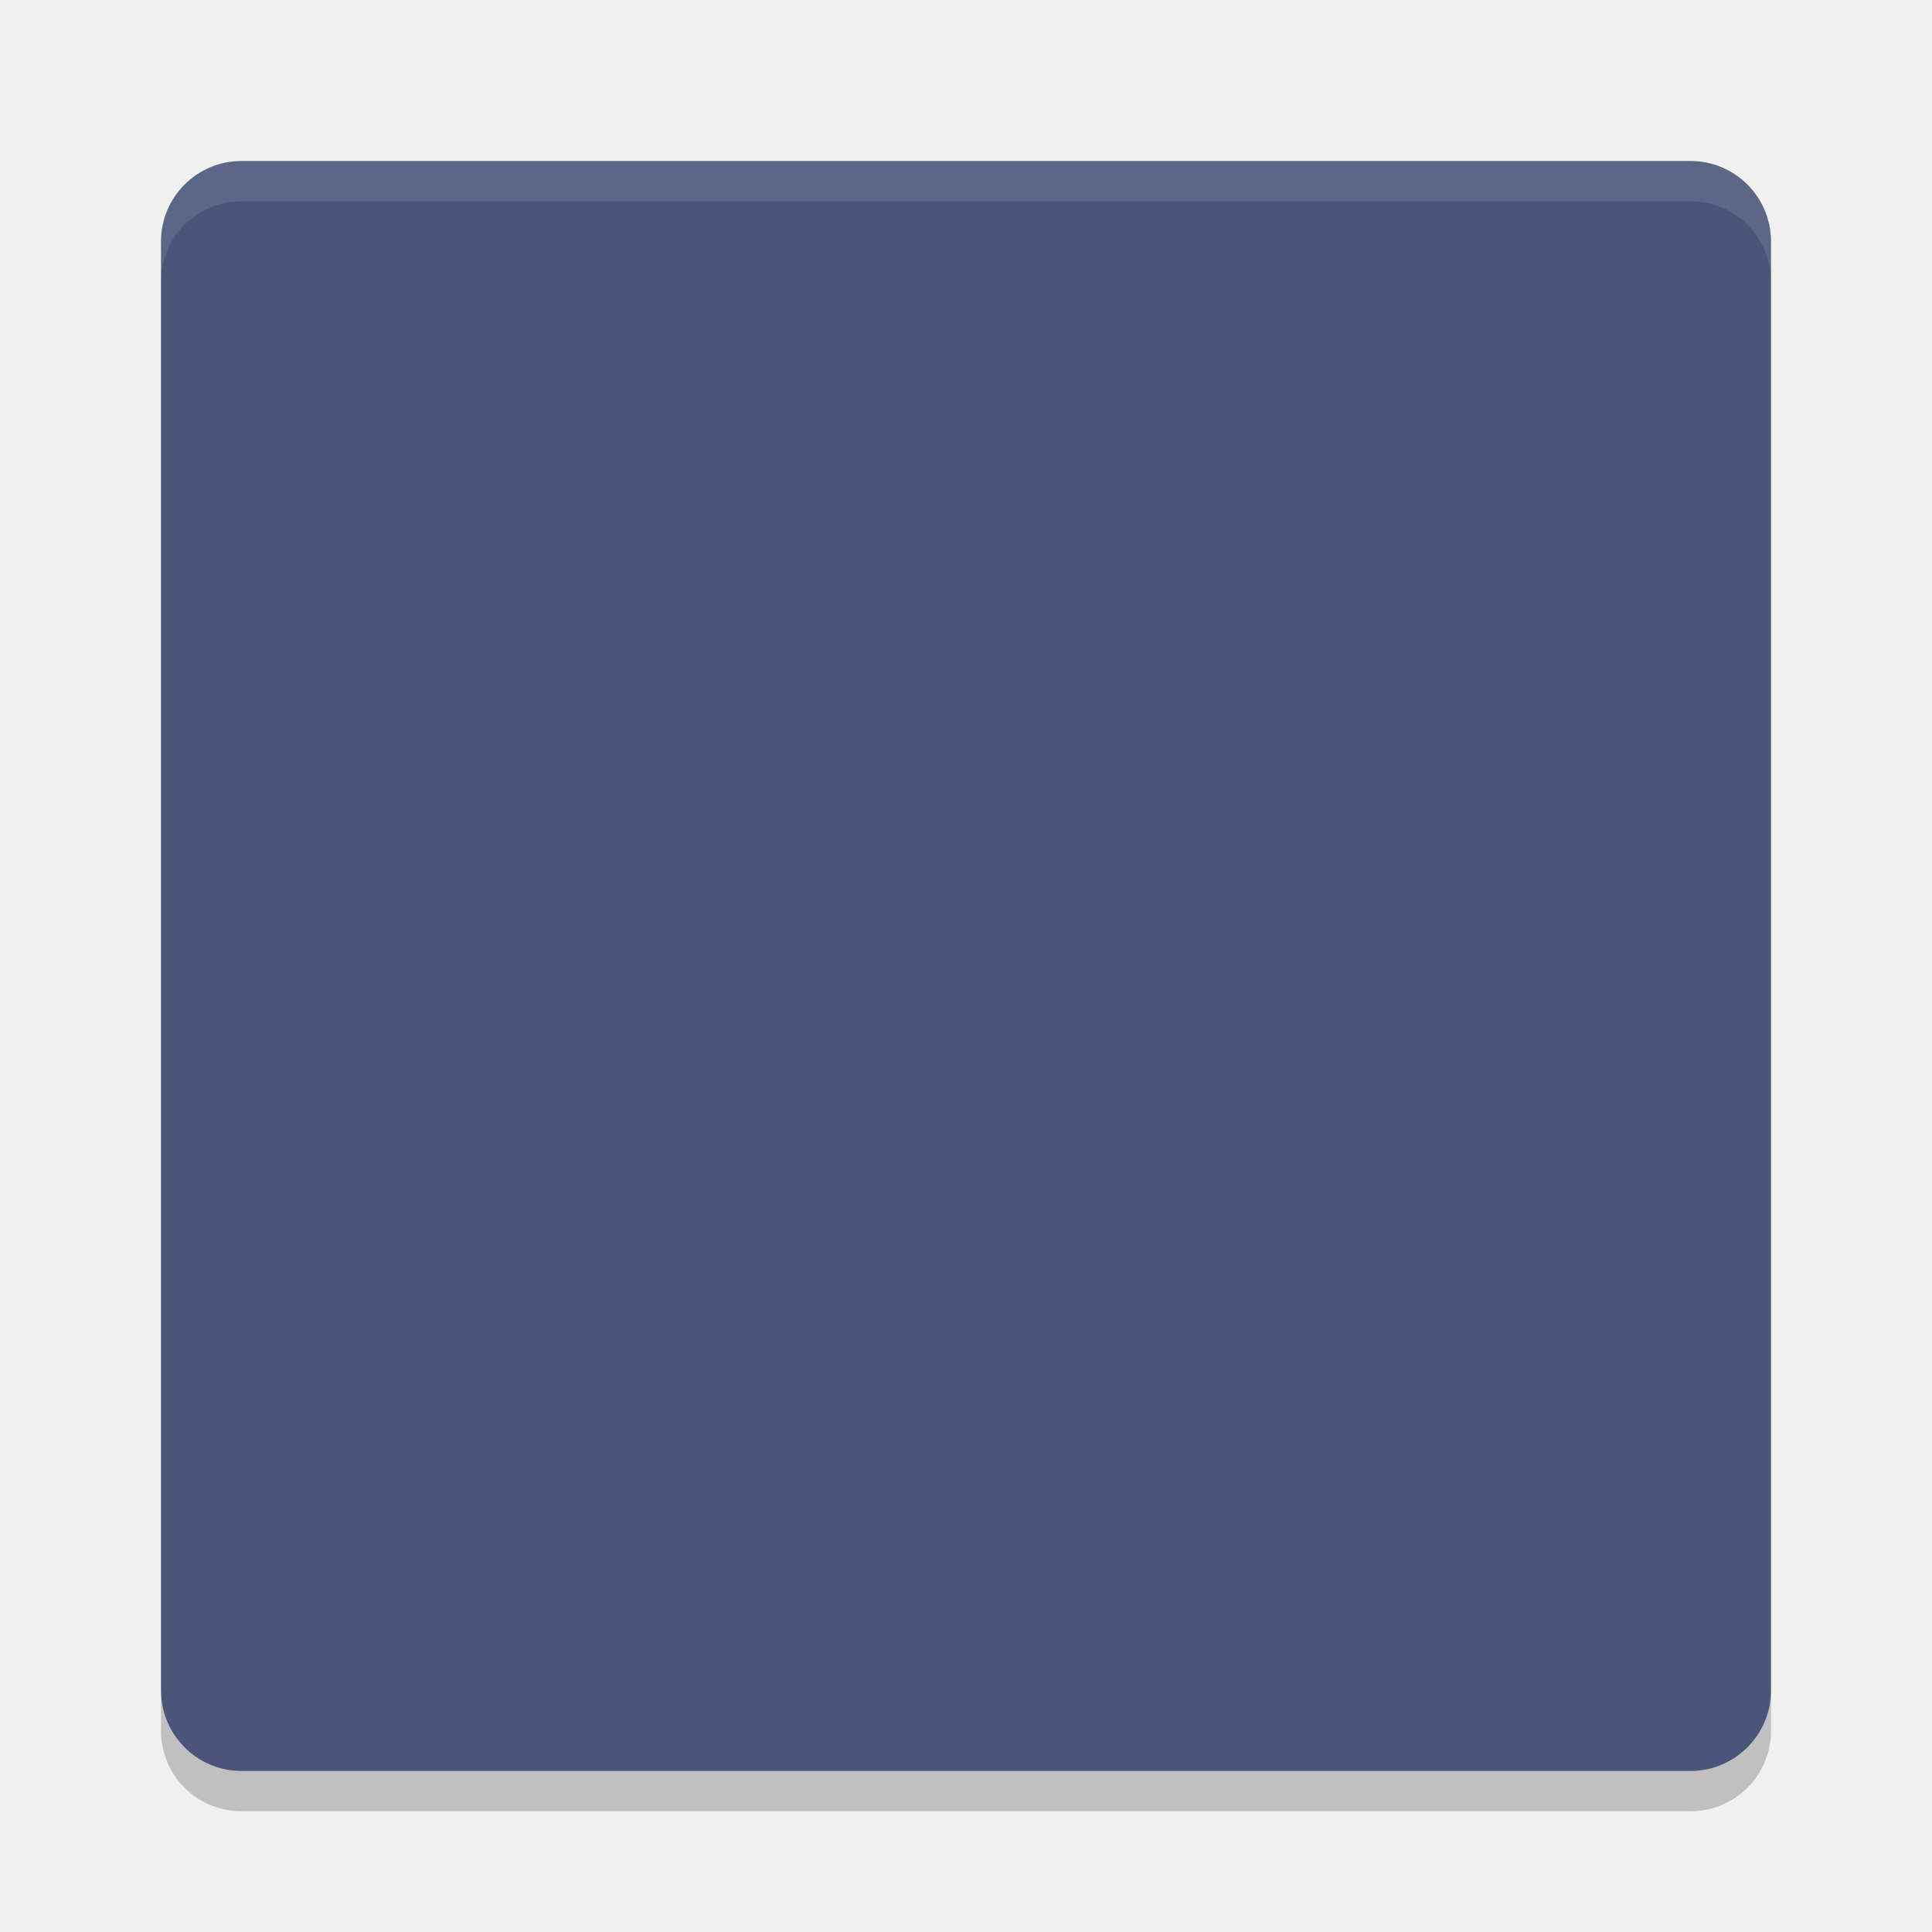
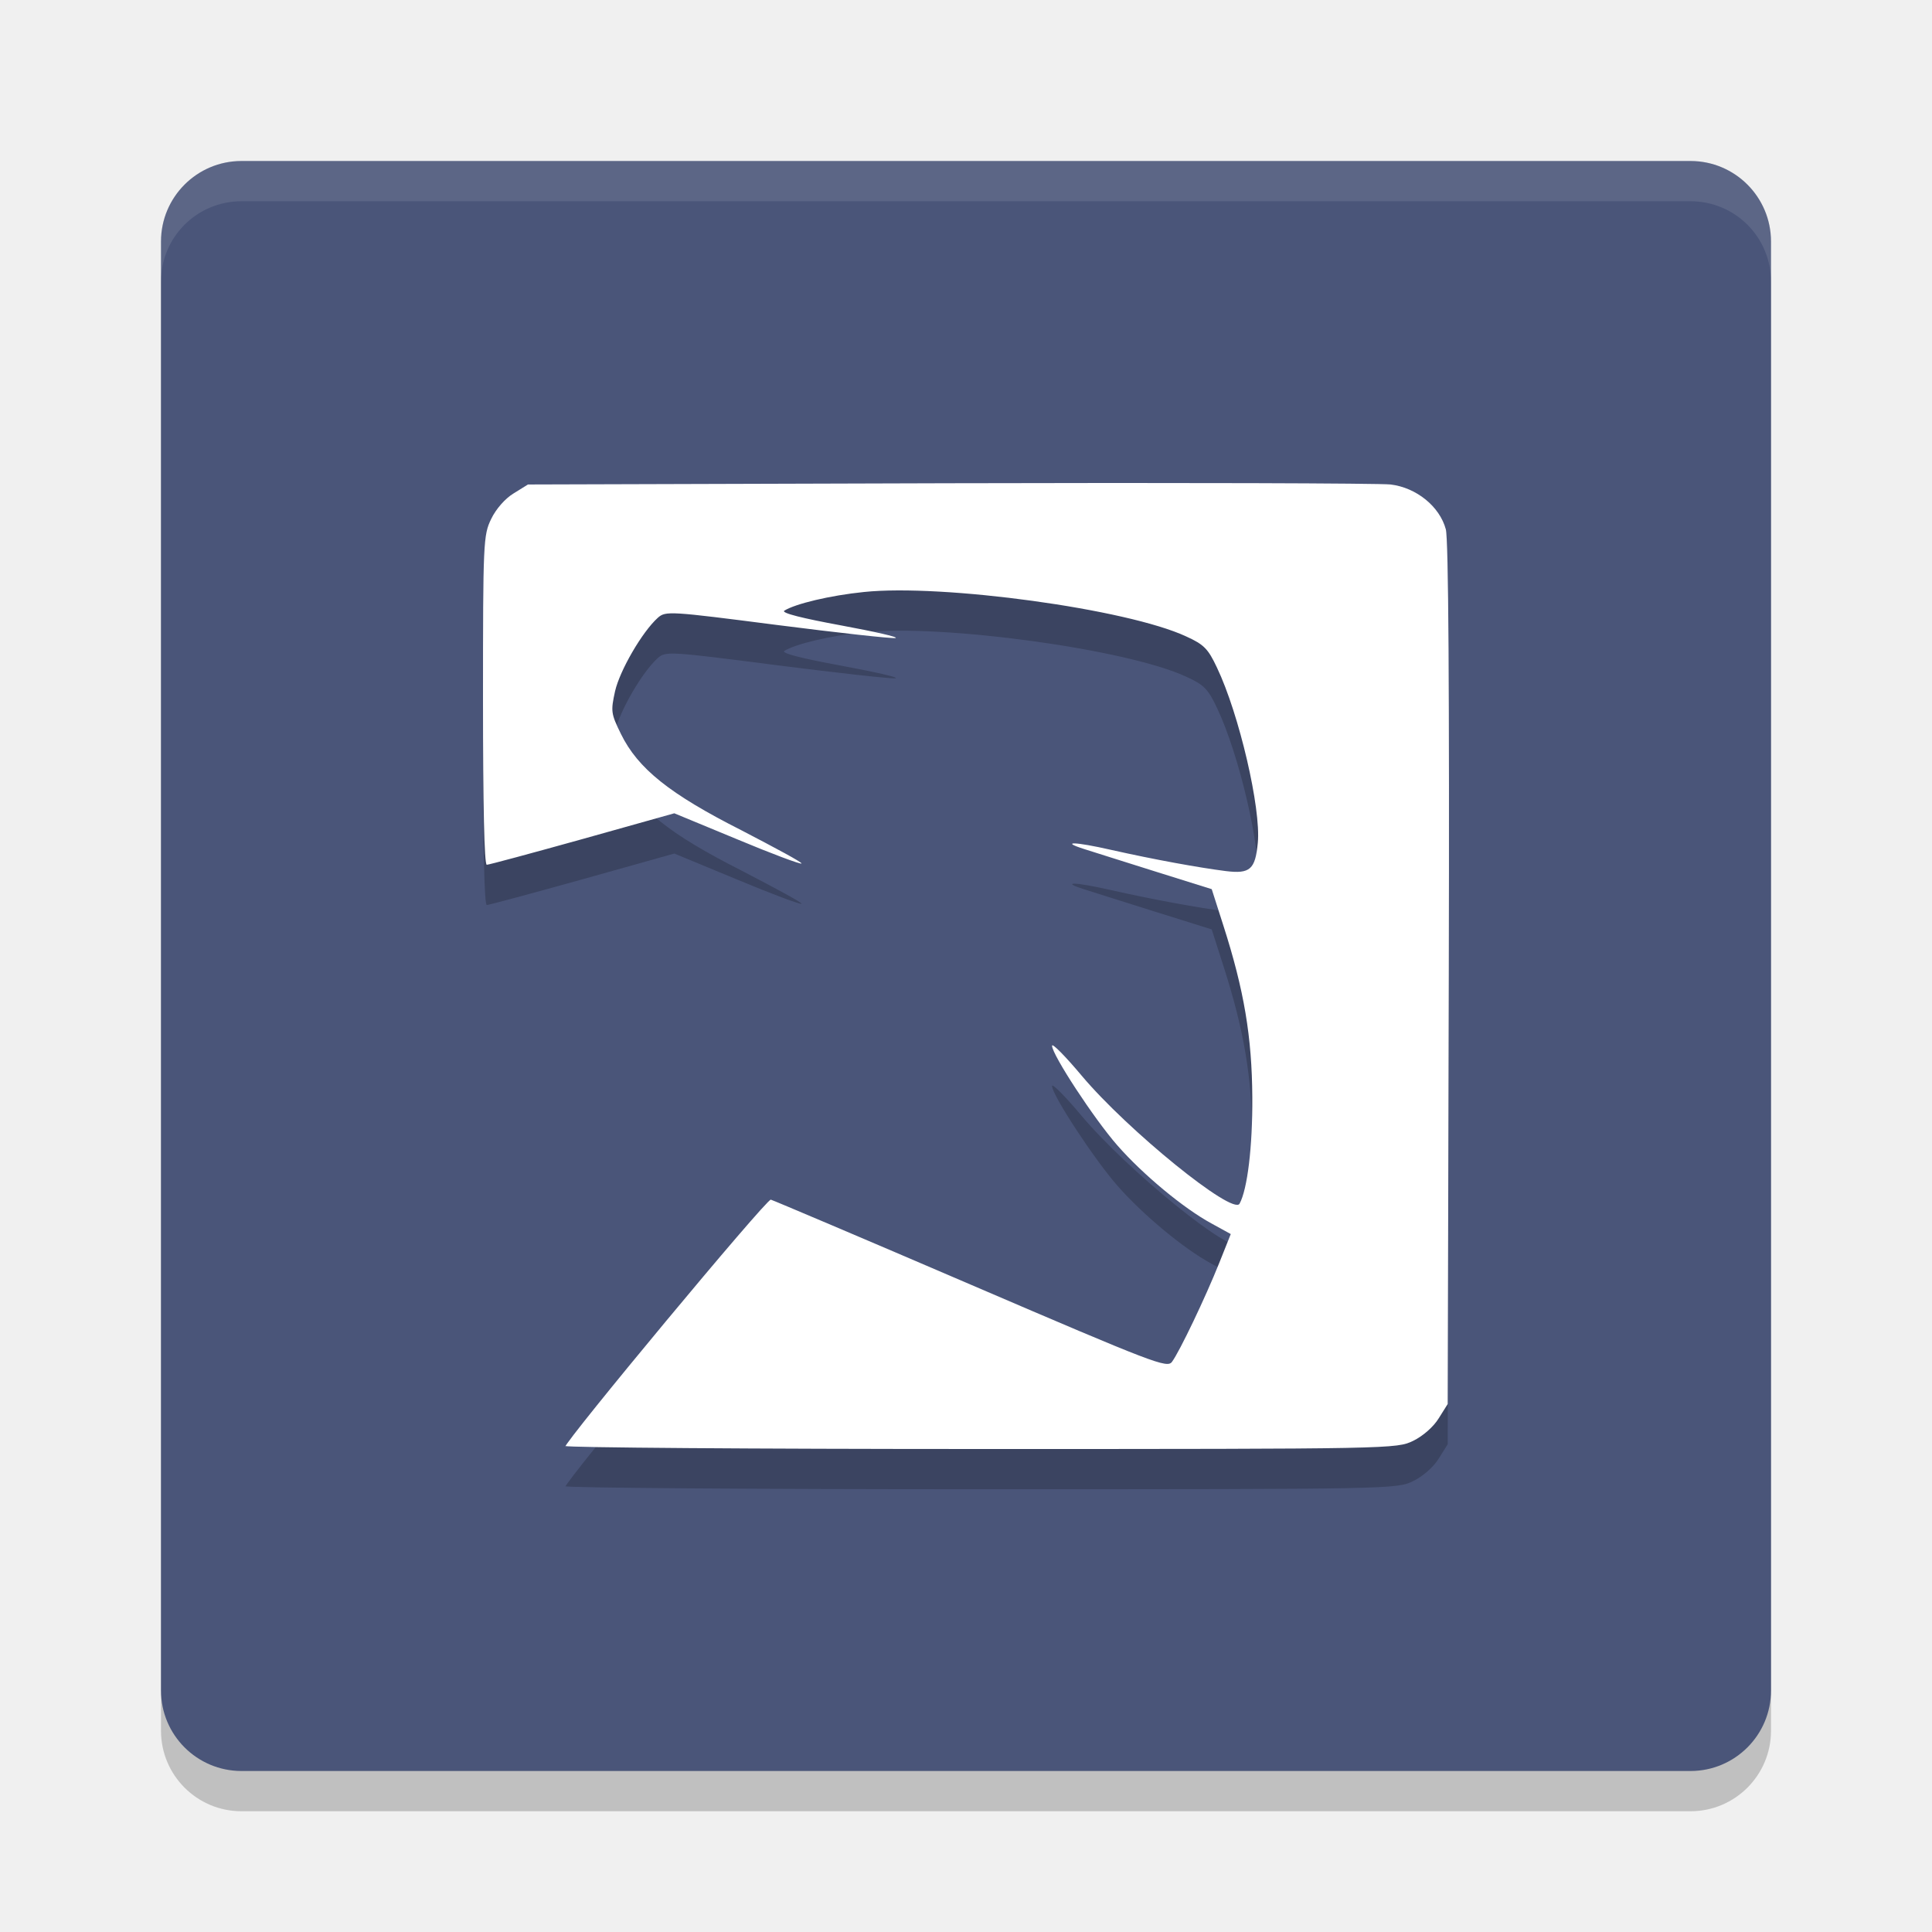
<svg xmlns="http://www.w3.org/2000/svg" width="48" height="48" version="1.1" viewBox="0 0 48 48">
-   <defs>
-     <clipPath id="clipPath-787446318">
-       <g transform="translate(0 -1004.4)">
-         <path fill="#1890d0" d="m-24 13c0 1.105-0.672 2-1.5 2s-1.5-0.895-1.5-2 0.672-2 1.5-2 1.5 0.895 1.5 2z" transform="matrix(15.333 0 0 11.5 415 878.86)" />
-       </g>
-     </clipPath>
-   </defs>
+   <rect style="opacity:0.2" width="40" height="40" x="-45" y="-44" rx="2" ry="2" transform="matrix(0,-1,-1,0,0,0)" />
  <rect fill="#4a5579" width="40" height="40" x="-44" y="-44" rx="2" ry="2" transform="matrix(0,-1,-1,0,0,0)" />
  <path fill="#fff" opacity=".1" d="m6 4c-1.108 0-2 0.892-2 2v1c0-1.108 0.892-2 2-2h36c1.108 0 2 0.892 2 2v-1c0-1.108-0.892-2-2-2h-36z" />
-   <path opacity=".2" d="m6 45c-1.108 0-2-0.892-2-2v-1c0 1.108 0.892 2 2 2h36c1.108 0 2-0.892 2-2v1c0 1.108-0.892 2-2 2h-36z" />
-   <g opacity=".2" transform="matrix(.9998 0 0 1.0006 -.0026074 1.009)">
-     <g clip-path="url(#clipPath-787446318)">
-       <g>
-         <path d="m14.04 35.926c0-0.148 5.01-6.172 5.117-6.148 0.059 0.016 2.301 0.965 4.973 2.113 4.57 1.961 4.875 2.078 4.996 1.914 0.188-0.254 0.832-1.598 1.172-2.449l0.289-0.723-0.484-0.266c-0.691-0.375-1.703-1.215-2.336-1.938-0.578-0.66-1.621-2.25-1.621-2.473 0-0.074 0.332 0.262 0.738 0.746 1.137 1.352 3.758 3.477 3.922 3.176 0.195-0.359 0.324-1.414 0.316-2.641-0.008-1.496-0.203-2.66-0.719-4.266l-0.289-0.902-1.422-0.445c-0.785-0.25-1.57-0.492-1.746-0.551-0.617-0.195-0.23-0.184 0.668 0.02 1.078 0.242 2.176 0.441 2.852 0.527 0.602 0.074 0.73-0.043 0.793-0.703 0.082-0.848-0.461-3.191-1.016-4.352-0.219-0.465-0.32-0.57-0.762-0.77-1.465-0.684-6.06-1.309-8.01-1.105-0.844 0.086-1.707 0.293-1.98 0.465-0.074 0.059 0.469 0.191 1.402 0.363 0.84 0.156 1.453 0.293 1.363 0.316-0.102 0.016-1.414-0.129-2.941-0.324-2.672-0.344-2.77-0.352-2.965-0.18-0.391 0.352-0.945 1.309-1.063 1.824-0.109 0.496-0.102 0.555 0.145 1.059 0.422 0.863 1.211 1.492 2.996 2.395 0.844 0.438 1.516 0.797 1.492 0.824-0.027 0.023-0.75-0.246-1.602-0.602l-1.559-0.645-2.285 0.641c-1.254 0.348-2.324 0.637-2.375 0.637-0.063 0-0.094-1.516-0.094-4.086 0-3.934 0.008-4.098 0.203-4.5 0.117-0.246 0.348-0.508 0.555-0.633l0.359-0.223 10.461-0.031c5.75-0.016 10.699 0 10.977 0.031 0.641 0.078 1.219 0.547 1.371 1.113 0.066 0.246 0.09 3.969 0.074 11.05l-0.027 10.668-0.223 0.355c-0.129 0.211-0.391 0.441-0.633 0.559-0.41 0.199-0.492 0.203-10.738 0.203-5.68 0-10.332-0.035-10.332-0.074m-0.02 0.02" />
-       </g>
-     </g>
-   </g>
-   <g transform="matrix(.9998 0 0 1.0006 -.0026074 .0089506)">
-     <g clip-path="url(#clipPath-787446318)">
-       <g>
-         <path fill="#fff" d="m14.04 35.926c0-0.148 5.01-6.172 5.117-6.148 0.059 0.016 2.301 0.965 4.973 2.113 4.57 1.961 4.875 2.078 4.996 1.914 0.188-0.254 0.832-1.598 1.172-2.449l0.289-0.723-0.484-0.266c-0.691-0.375-1.703-1.215-2.336-1.938-0.578-0.66-1.621-2.25-1.621-2.473 0-0.074 0.332 0.262 0.738 0.746 1.137 1.352 3.758 3.477 3.922 3.176 0.195-0.359 0.324-1.414 0.316-2.641-0.008-1.496-0.203-2.66-0.719-4.266l-0.289-0.902-1.422-0.445c-0.785-0.25-1.57-0.492-1.746-0.551-0.617-0.195-0.23-0.184 0.668 0.02 1.078 0.242 2.176 0.441 2.852 0.527 0.602 0.074 0.73-0.043 0.793-0.703 0.082-0.848-0.461-3.191-1.016-4.352-0.219-0.465-0.32-0.57-0.762-0.77-1.465-0.684-6.06-1.309-8.01-1.105-0.844 0.086-1.707 0.293-1.98 0.465-0.074 0.059 0.469 0.191 1.402 0.363 0.84 0.156 1.453 0.293 1.363 0.316-0.102 0.016-1.414-0.129-2.941-0.324-2.672-0.344-2.77-0.352-2.965-0.18-0.391 0.352-0.945 1.309-1.063 1.824-0.109 0.496-0.102 0.555 0.145 1.059 0.422 0.863 1.211 1.492 2.996 2.395 0.844 0.438 1.516 0.797 1.492 0.824-0.027 0.023-0.75-0.246-1.602-0.602l-1.559-0.645-2.285 0.641c-1.254 0.348-2.324 0.637-2.375 0.637-0.063 0-0.094-1.516-0.094-4.086 0-3.934 0.008-4.098 0.203-4.5 0.117-0.246 0.348-0.508 0.555-0.633l0.359-0.223 10.461-0.031c5.75-0.016 10.699 0 10.977 0.031 0.641 0.078 1.219 0.547 1.371 1.113 0.066 0.246 0.09 3.969 0.074 11.05l-0.027 10.668-0.223 0.355c-0.129 0.211-0.391 0.441-0.633 0.559-0.41 0.199-0.492 0.203-10.738 0.203-5.68 0-10.332-0.035-10.332-0.074m-0.02 0.02" />
-       </g>
-     </g>
-   </g>
+   <path style="opacity:0.2" d="M 14.035,36.957 C 14.035,36.808 19.044,30.781 19.151,30.805 19.21,30.821 21.451,31.77 24.123,32.919 28.692,34.881 28.997,34.998 29.118,34.834 29.306,34.58 29.949,33.235 30.289,32.384 L 30.578,31.66 30.094,31.394 C 29.404,31.019 28.392,30.178 27.759,29.455 27.181,28.795 26.138,27.204 26.138,26.981 26.138,26.906 26.47,27.243 26.876,27.727 28.013,29.08 30.633,31.206 30.797,30.905 30.992,30.546 31.121,29.49 31.113,28.262 31.105,26.765 30.91,25.601 30.394,23.994 L 30.105,23.091 28.684,22.646 C 27.899,22.396 27.114,22.154 26.938,22.095 26.321,21.899 26.708,21.91 27.606,22.115 28.684,22.357 29.781,22.556 30.457,22.642 31.059,22.716 31.187,22.599 31.25,21.939 31.332,21.09 30.789,18.746 30.234,17.584 30.015,17.119 29.914,17.014 29.472,16.813 28.008,16.129 23.414,15.504 21.464,15.708 20.62,15.794 19.757,16.001 19.484,16.173 19.411,16.232 19.953,16.364 20.886,16.536 21.726,16.692 22.339,16.829 22.249,16.852 22.147,16.868 20.835,16.723 19.309,16.528 16.637,16.184 16.539,16.176 16.344,16.348 15.953,16.7 15.399,17.658 15.281,18.173 15.172,18.67 15.179,18.729 15.426,19.233 15.848,20.096 16.637,20.726 18.422,21.629 19.266,22.068 19.937,22.427 19.913,22.454 19.886,22.477 19.164,22.208 18.312,21.851 L 16.753,21.206 14.468,21.847 C 13.215,22.196 12.145,22.485 12.094,22.485 12.031,22.485 12,20.968 12,18.396 12,14.46 12.008,14.296 12.203,13.894 12.32,13.648 12.551,13.385 12.758,13.26 L 13.117,13.037 23.576,13.006 C 29.325,12.99 34.273,13.006 34.55,13.037 35.191,13.115 35.769,13.584 35.921,14.151 35.987,14.397 36.011,18.122 35.995,25.207 L 35.968,35.882 35.745,36.237 C 35.616,36.448 35.354,36.678 35.112,36.796 34.702,36.996 34.62,37 24.377,37 18.698,37 14.047,36.965 14.047,36.925 M 14.027,36.945" />
+   <path style="fill:#ffffff" d="M 14.035,35.957 C 14.035,35.808 19.044,29.781 19.151,29.805 19.21,29.821 21.451,30.77 24.123,31.919 28.692,33.881 28.997,33.998 29.118,33.834 29.306,33.58 29.949,32.235 30.289,31.384 L 30.578,30.66 30.094,30.394 C 29.404,30.019 28.392,29.178 27.759,28.455 27.181,27.795 26.138,26.204 26.138,25.981 26.138,25.906 26.47,26.243 26.876,26.727 28.013,28.08 30.633,30.206 30.797,29.905 30.992,29.546 31.121,28.49 31.113,27.262 31.105,25.765 30.91,24.601 30.394,22.994 L 30.105,22.091 28.684,21.646 C 27.899,21.396 27.114,21.154 26.938,21.095 26.321,20.899 26.708,20.91 27.606,21.115 28.684,21.357 29.781,21.556 30.457,21.642 31.059,21.716 31.187,21.599 31.25,20.939 31.332,20.09 30.789,17.746 30.234,16.584 30.015,16.119 29.914,16.014 29.472,15.813 28.008,15.129 23.414,14.504 21.464,14.708 20.62,14.794 19.757,15.001 19.484,15.173 19.411,15.232 19.953,15.364 20.886,15.536 21.726,15.692 22.339,15.829 22.249,15.852 22.147,15.868 20.835,15.723 19.309,15.528 16.637,15.184 16.539,15.176 16.344,15.348 15.953,15.7 15.399,16.658 15.281,17.173 15.172,17.67 15.179,17.729 15.426,18.233 15.848,19.096 16.637,19.726 18.422,20.629 19.266,21.068 19.937,21.427 19.913,21.454 19.886,21.477 19.164,21.208 18.312,20.851 L 16.753,20.206 14.468,20.847 C 13.215,21.196 12.145,21.485 12.094,21.485 12.031,21.485 12,19.968 12,17.396 12,13.46 12.008,13.296 12.203,12.894 12.32,12.648 12.551,12.385 12.758,12.26 L 13.117,12.037 23.576,12.006 C 29.325,11.99 34.273,12.006 34.55,12.037 35.191,12.115 35.769,12.584 35.921,13.151 35.987,13.397 36.011,17.122 35.995,24.207 L 35.968,34.882 35.745,35.237 C 35.616,35.448 35.354,35.678 35.112,35.796 34.702,35.996 34.62,36 24.377,36 18.698,36 14.047,35.965 14.047,35.925 M 14.027,35.945" />
</svg>
